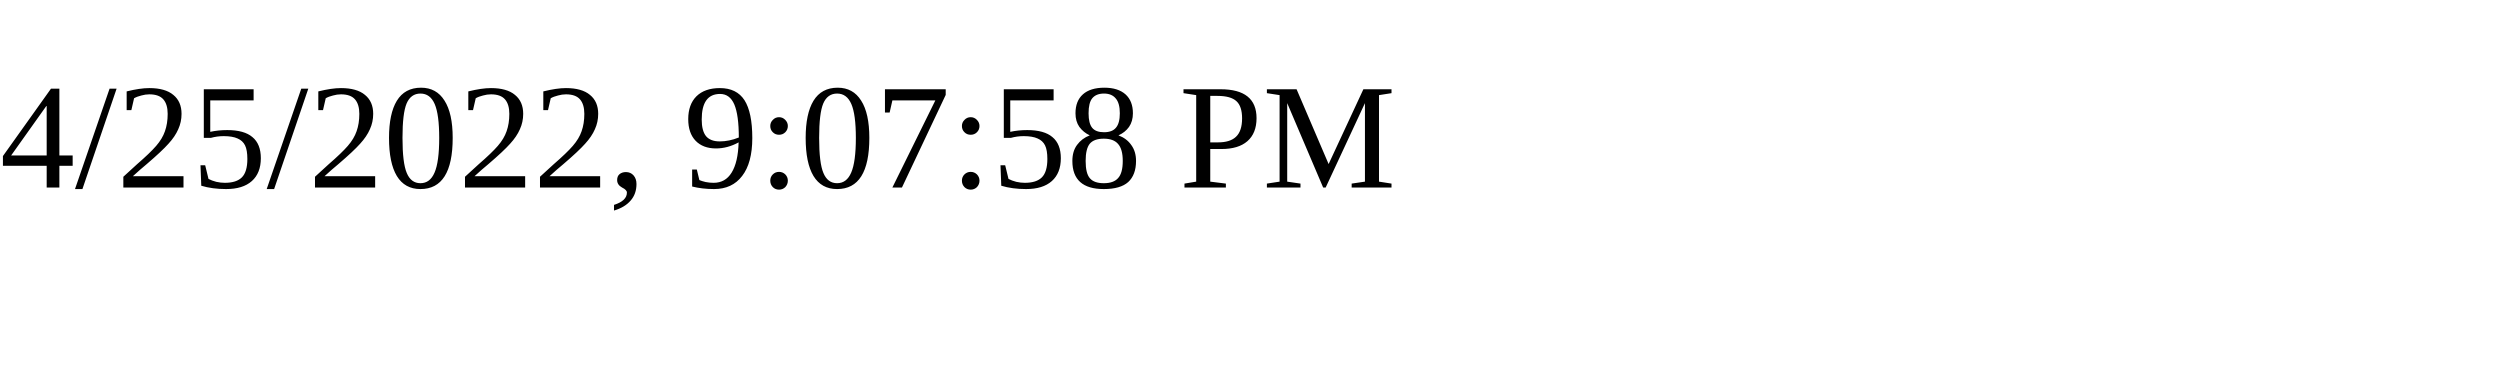
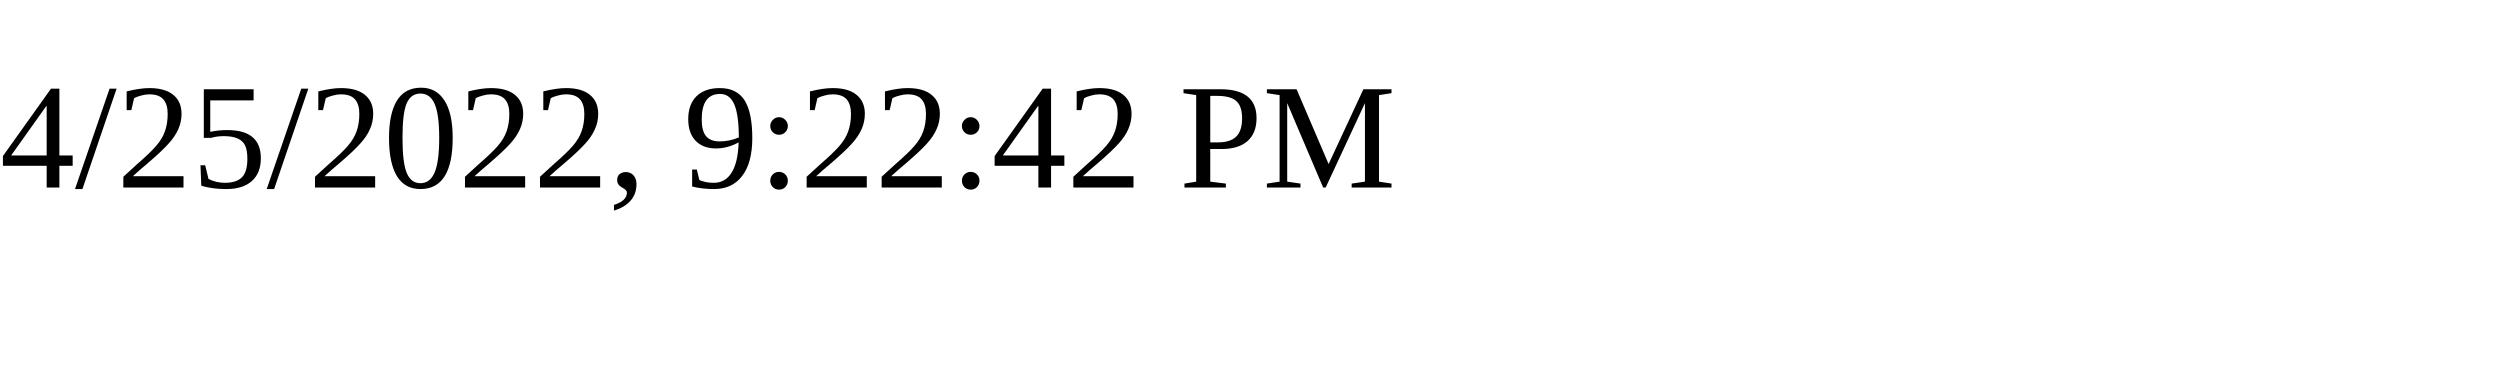
<svg xmlns="http://www.w3.org/2000/svg" height="30" width="200">
-   <text x="0" y="15">4/25/2022, 9:07:58 PM</text>
+   <text x="0" y="15">4/25/2022, 9:22:42 PM</text>
</svg>
